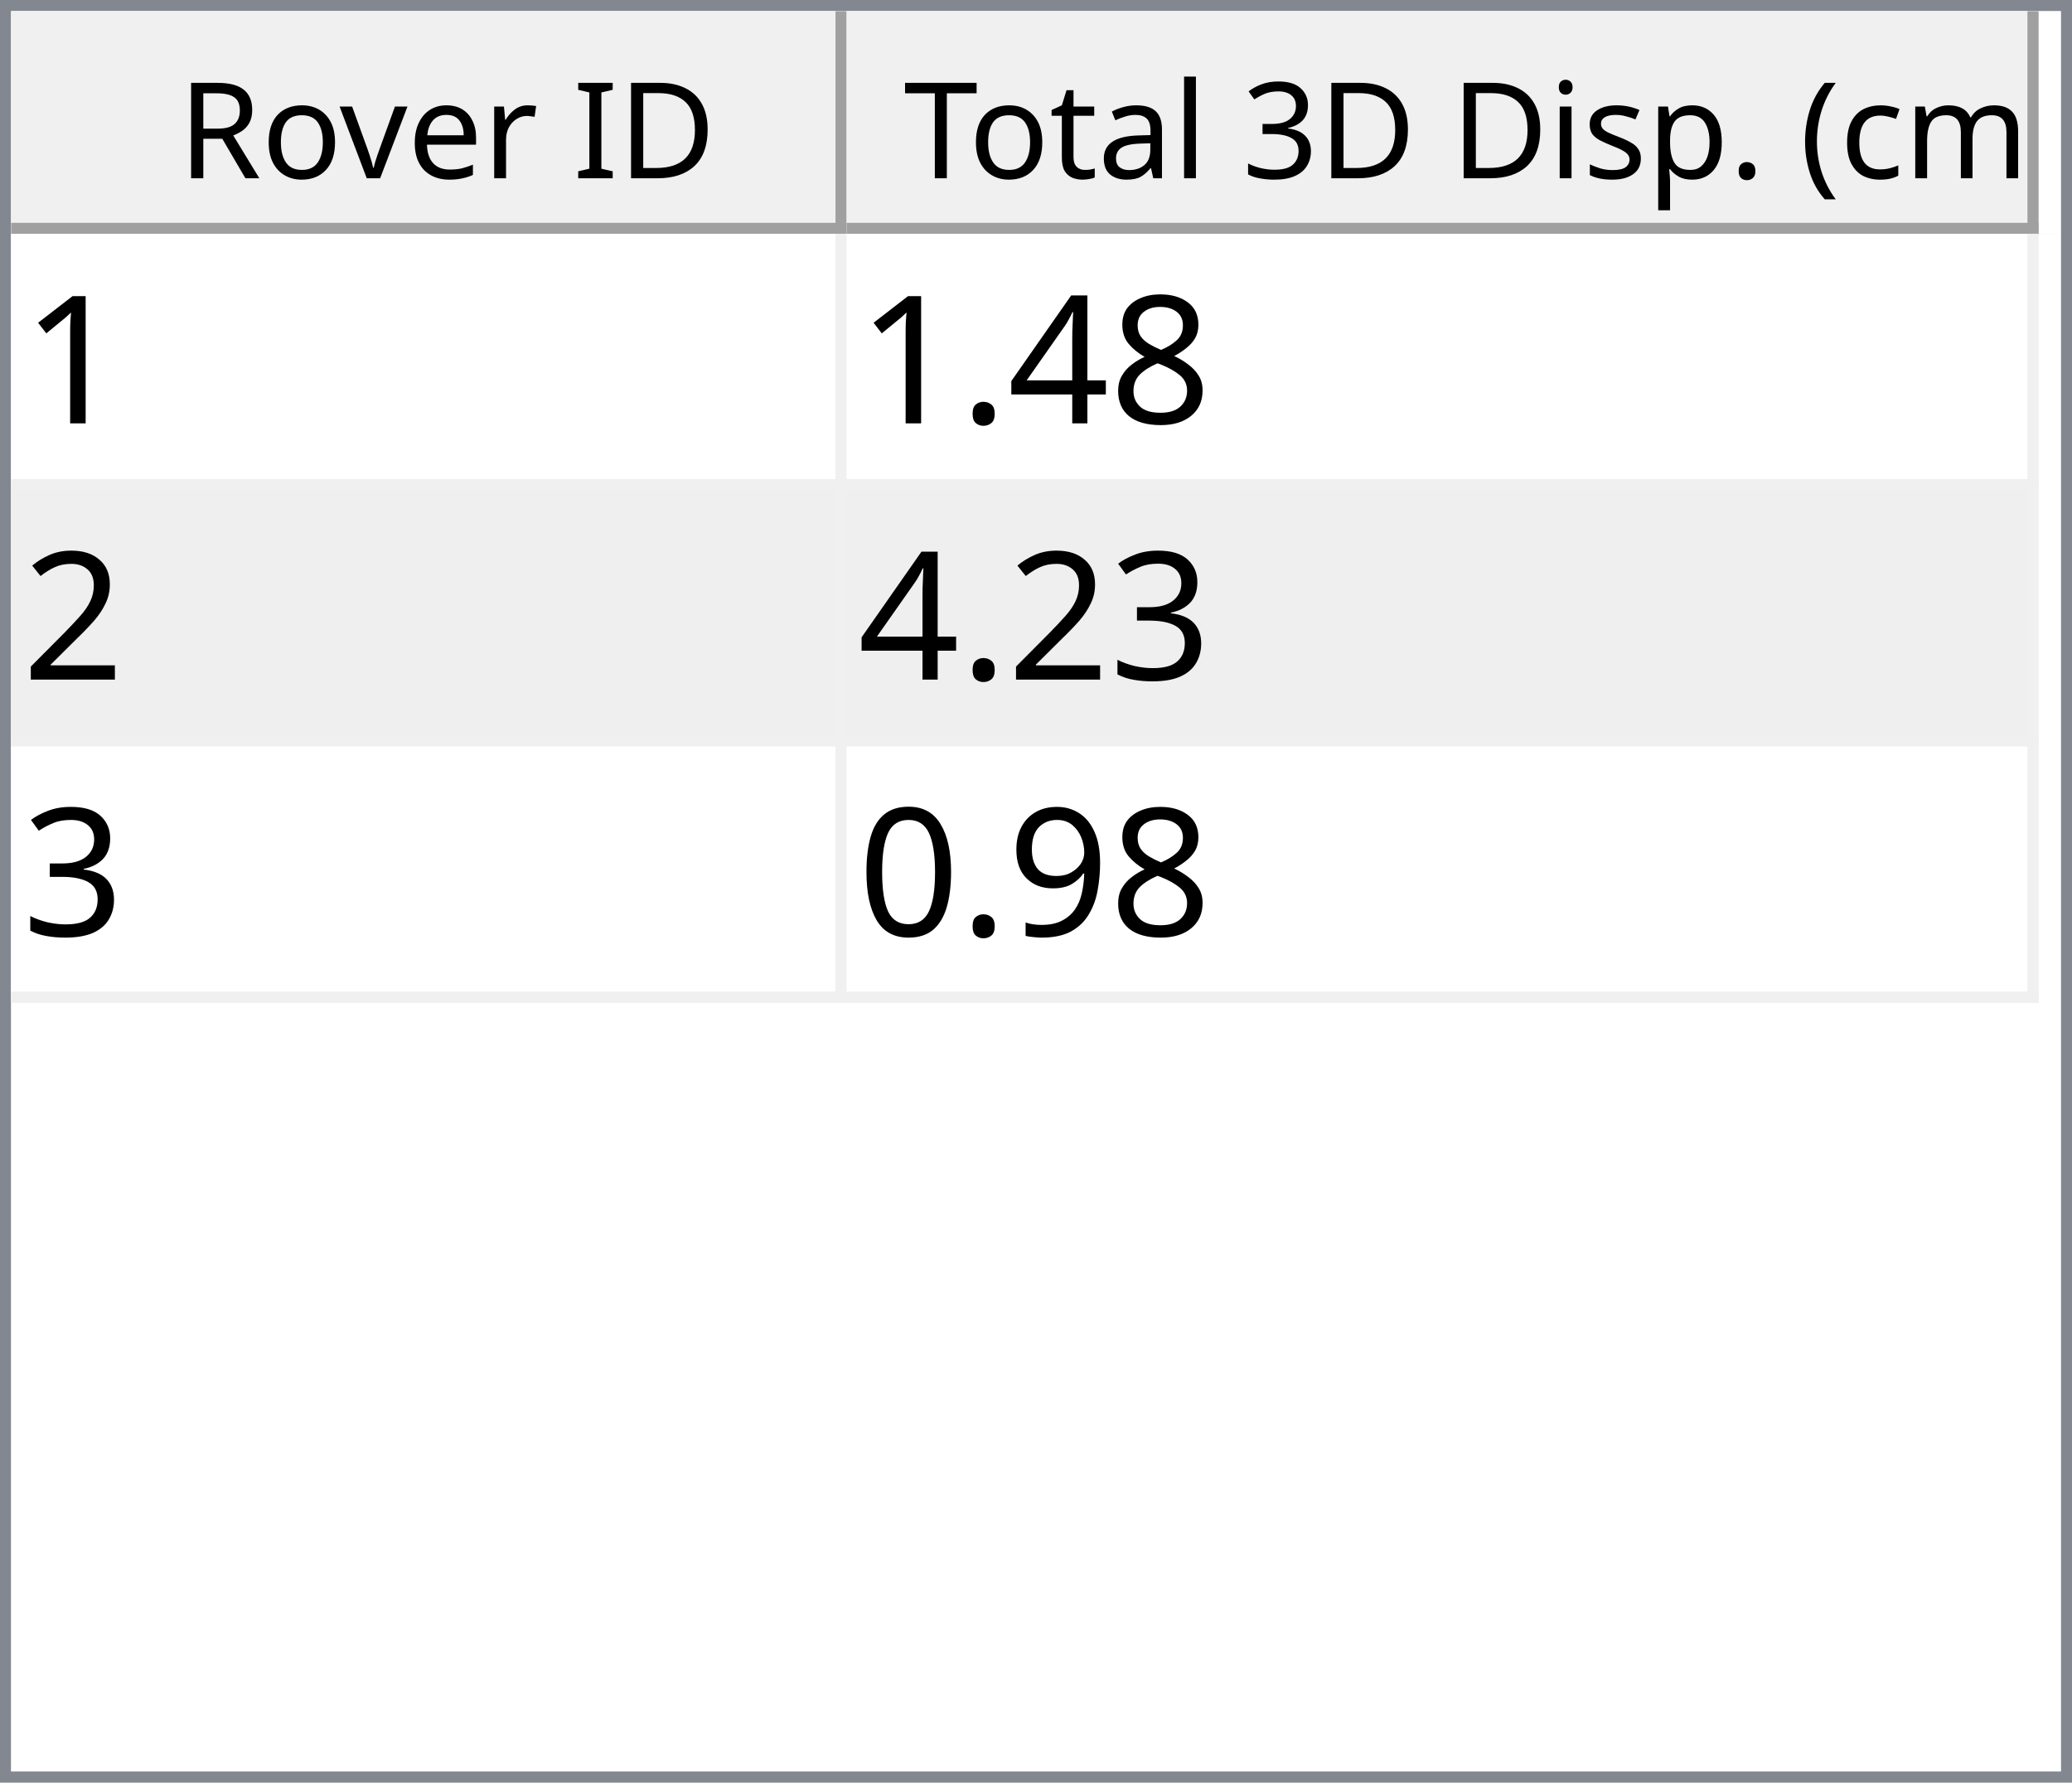
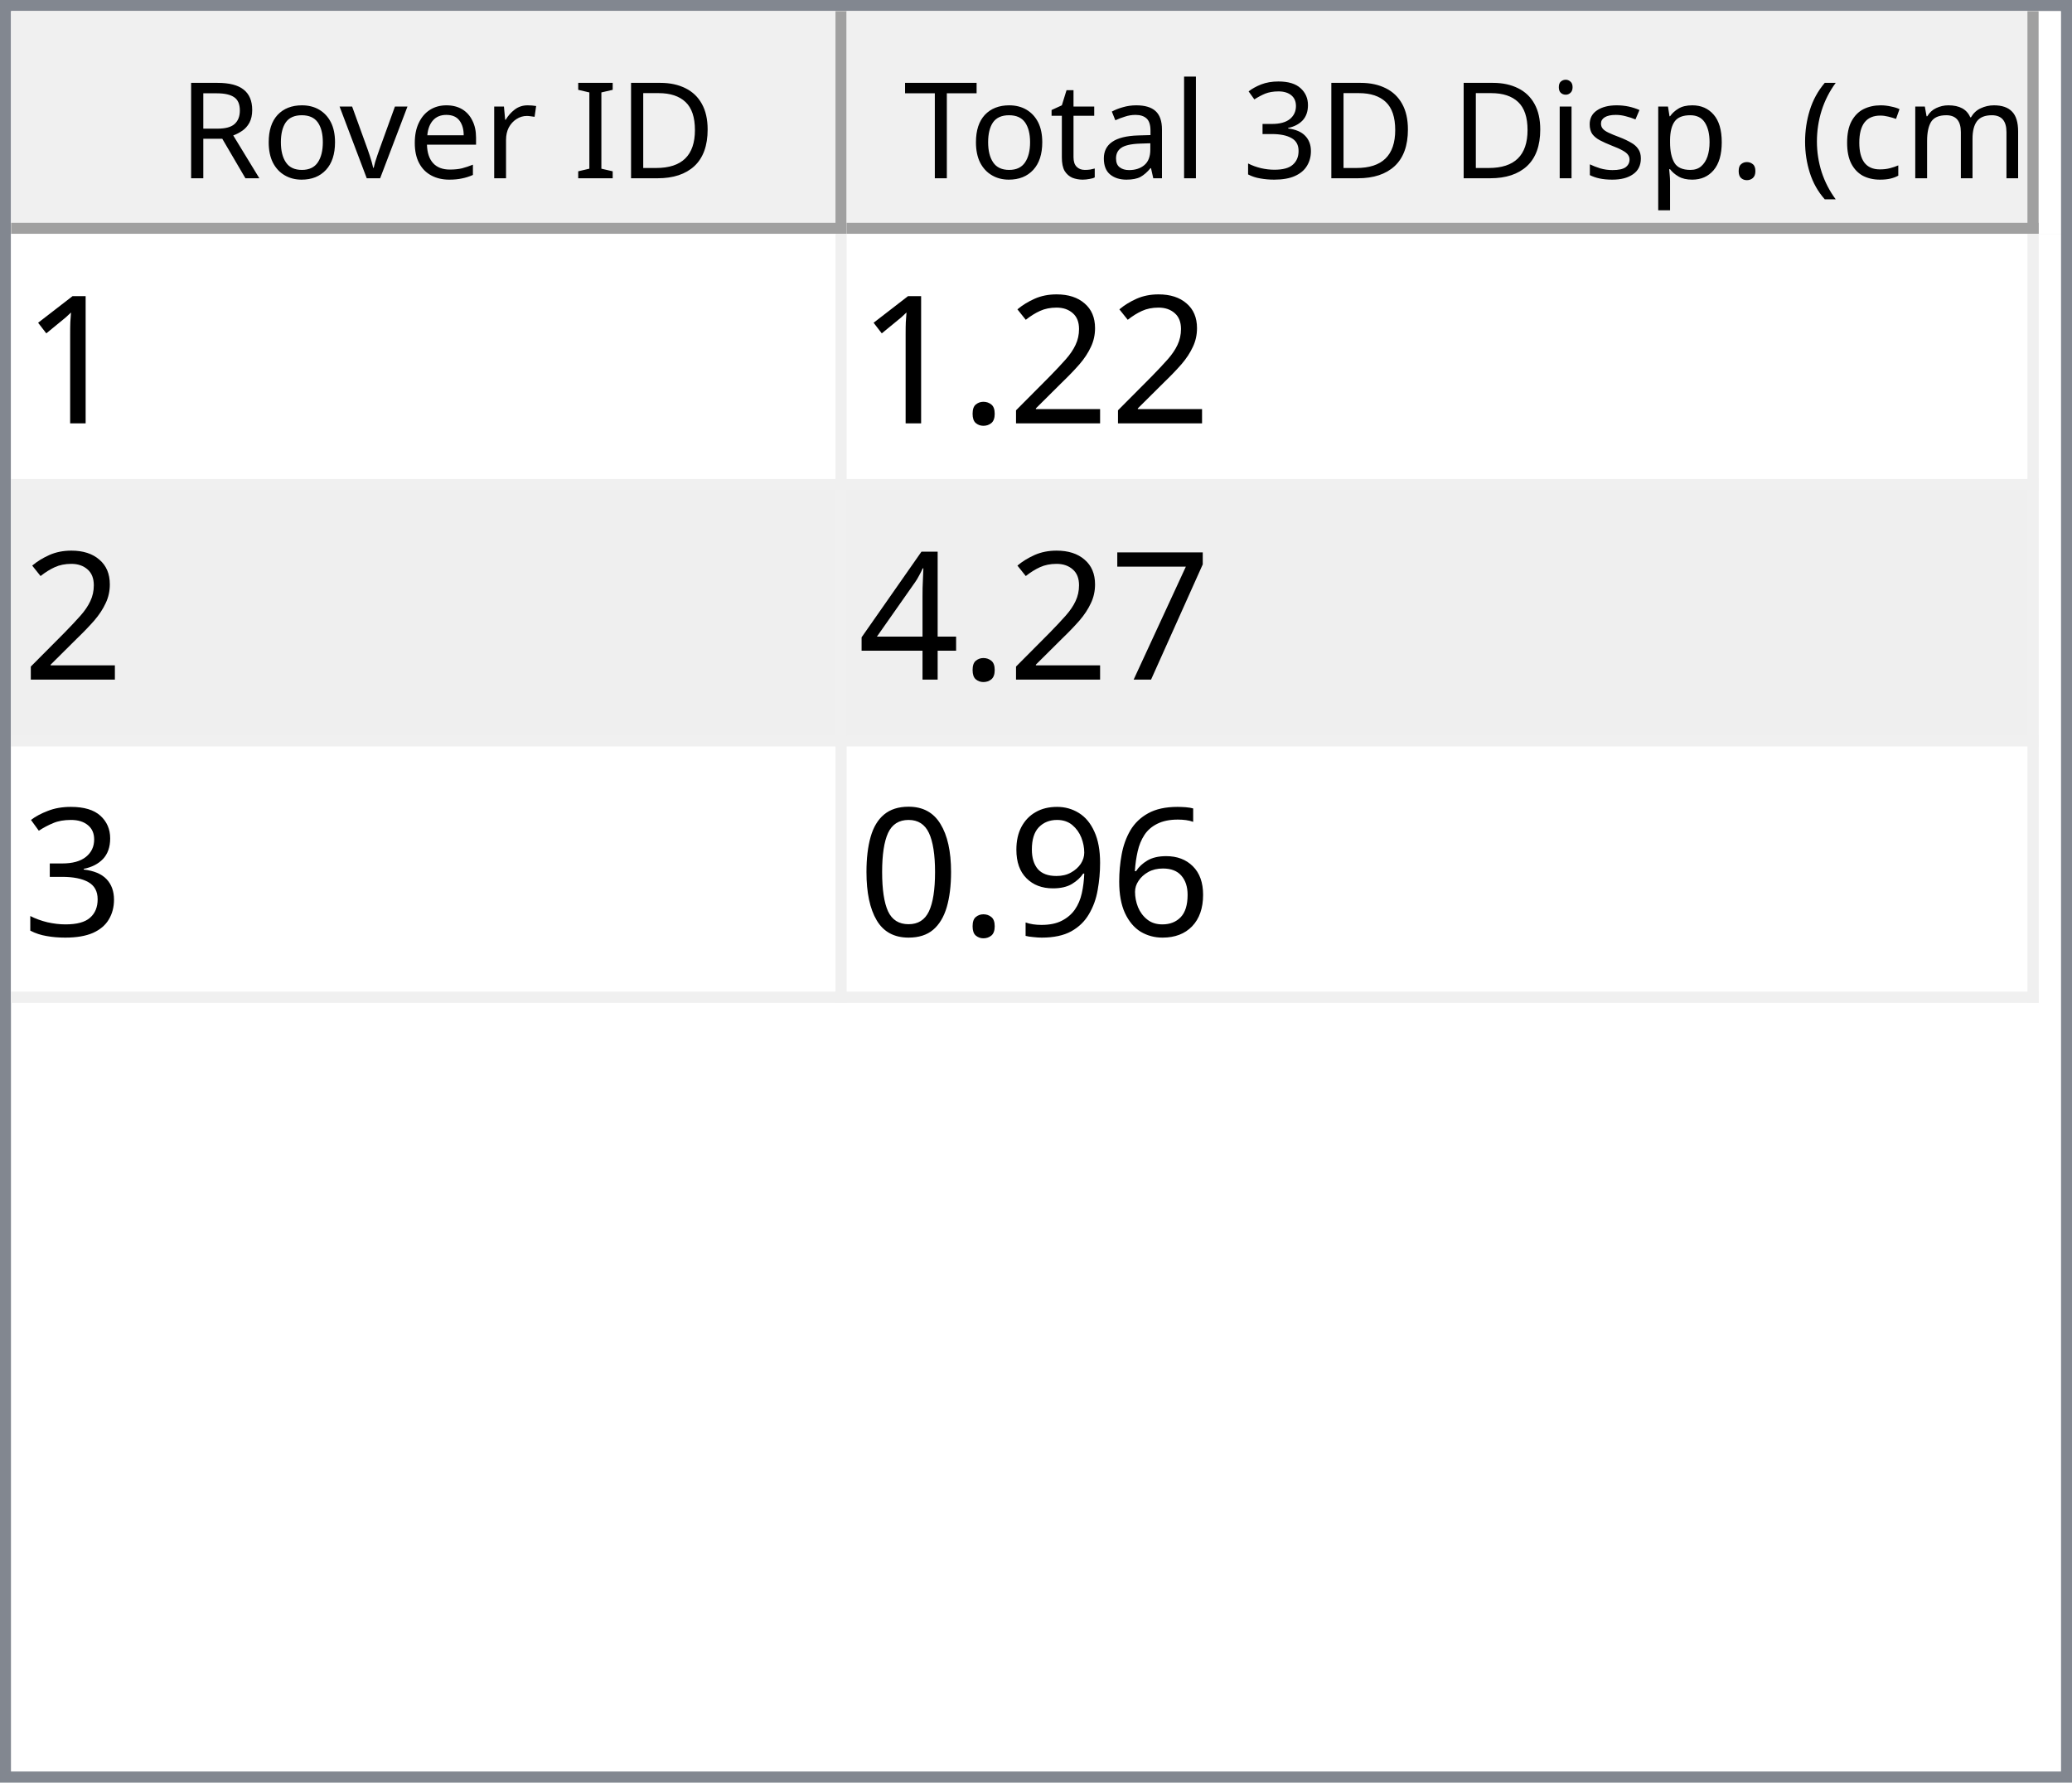
<svg xmlns="http://www.w3.org/2000/svg" style="fill-opacity:1; color-rendering:auto; color-interpolation:auto; text-rendering:auto; stroke:black; stroke-linecap:square; stroke-miterlimit:10; shape-rendering:auto; stroke-opacity:1; fill:black; stroke-dasharray:none; font-weight:normal; stroke-width:1; font-family:'Dialog'; font-style:normal; stroke-linejoin:miter; font-size:12px; stroke-dashoffset:0; image-rendering:auto;" width="186" height="160">
  <defs id="genericDefs" />
  <g>
    <defs id="defs1">
      <clipPath clipPathUnits="userSpaceOnUse" id="clipPath1">
        <path d="M0 0 L186 0 L186 160 L0 160 L0 0 Z" />
      </clipPath>
      <clipPath clipPathUnits="userSpaceOnUse" id="clipPath2">
        <path d="M0 0 L0 160 L186 160 L186 0 Z" />
      </clipPath>
      <clipPath clipPathUnits="userSpaceOnUse" id="clipPath3">
        <path d="M0 0 L0 20 L184 20 L184 0 Z" />
      </clipPath>
      <clipPath clipPathUnits="userSpaceOnUse" id="clipPath4">
        <path d="M0 0 L0 20 L75 20 L75 0 Z" />
      </clipPath>
      <clipPath clipPathUnits="userSpaceOnUse" id="clipPath5">
        <path d="M1 1 L1 19 L74 19 L74 1 Z" />
      </clipPath>
      <clipPath clipPathUnits="userSpaceOnUse" id="clipPath6">
        <path d="M0 0 L0 18 L73 18 L73 0 Z" />
      </clipPath>
      <clipPath clipPathUnits="userSpaceOnUse" id="clipPath7">
        <path d="M-0.5 -0.5 L-0.5 19.5 L74.5 19.5 L74.5 -0.5 Z" />
      </clipPath>
      <clipPath clipPathUnits="userSpaceOnUse" id="clipPath8">
        <path d="M0 0 L0 20 L107 20 L107 0 Z" />
      </clipPath>
      <clipPath clipPathUnits="userSpaceOnUse" id="clipPath9">
        <path d="M1 1 L1 19 L106 19 L106 1 Z" />
      </clipPath>
      <clipPath clipPathUnits="userSpaceOnUse" id="clipPath10">
        <path d="M0 0 L0 18 L105 18 L105 0 Z" />
      </clipPath>
      <clipPath clipPathUnits="userSpaceOnUse" id="clipPath11">
        <path d="M-0.5 -0.5 L-0.5 19.5 L106.5 19.5 L106.5 -0.5 Z" />
      </clipPath>
      <clipPath clipPathUnits="userSpaceOnUse" id="clipPath12">
        <path d="M0 0 L0 138 L184 138 L184 0 Z" />
      </clipPath>
      <clipPath clipPathUnits="userSpaceOnUse" id="clipPath13">
        <path d="M0 0 L0 69 L182 69 L182 0 Z" />
      </clipPath>
      <clipPath clipPathUnits="userSpaceOnUse" id="clipPath14">
        <path d="M-0.5 -0.5 L-0.5 68.5 L181.5 68.5 L181.5 -0.5 Z" />
      </clipPath>
      <clipPath clipPathUnits="userSpaceOnUse" id="clipPath15">
        <path d="M0 0 L0 22 L74 22 L74 0 Z" />
      </clipPath>
      <clipPath clipPathUnits="userSpaceOnUse" id="clipPath16">
        <path d="M0 0 L0 22 L106 22 L106 0 Z" />
      </clipPath>
      <font horiz-adv-x="64.551" id="font1">
        <font-face ascent="107.91" descent="25.098" units-per-em="100" style="font-style:normal; font-family:Segoe UI; font-weight:normal;" />
        <missing-glyph horiz-adv-x="64.551" d="M8.109 0 L8.109 68.266 L56.453 68.266 L56.453 0 L8.109 0 ZM15.328 7.234 L49.219 7.234 L49.219 61.031 L15.328 61.031 L15.328 7.234 Z" />
        <glyph unicode="D" horiz-adv-x="70.117" d="M9.188 0 L9.188 70.016 L28.516 70.016 Q65.531 70.016 65.531 35.891 Q65.531 19.672 55.25 9.836 Q44.969 0 27.734 0 L9.188 0 ZM17.391 62.594 L17.391 7.422 L27.828 7.422 Q41.609 7.422 49.273 14.797 Q56.938 22.172 56.938 35.688 Q56.938 62.594 28.328 62.594 L17.391 62.594 Z" />
        <glyph unicode="I" horiz-adv-x="26.611" d="M17.391 0 L9.188 0 L9.188 70.016 L17.391 70.016 L17.391 0 Z" />
        <glyph unicode=" " horiz-adv-x="27.393" d="" />
        <glyph unicode="r" horiz-adv-x="34.766" d="M34.188 41.891 Q32.078 43.5 28.125 43.5 Q23 43.5 19.555 38.672 Q16.109 33.844 16.109 25.484 L16.109 0 L8.109 0 L8.109 50 L16.109 50 L16.109 39.703 L16.312 39.703 Q18.016 44.969 21.531 47.922 Q25.047 50.875 29.391 50.875 Q32.516 50.875 34.188 50.203 L34.188 41.891 Z" />
        <glyph unicode="e" horiz-adv-x="52.295" d="M48.297 23 L12.984 23 Q13.188 14.656 17.484 10.109 Q21.781 5.562 29.297 5.562 Q37.75 5.562 44.828 11.141 L44.828 3.609 Q38.234 -1.172 27.391 -1.172 Q16.797 -1.172 10.742 5.641 Q4.688 12.453 4.688 24.812 Q4.688 36.469 11.305 43.82 Q17.922 51.172 27.734 51.172 Q37.547 51.172 42.922 44.828 Q48.297 38.484 48.297 27.203 L48.297 23 ZM40.094 29.781 Q40.047 36.719 36.75 40.578 Q33.453 44.438 27.594 44.438 Q21.922 44.438 17.969 40.383 Q14.016 36.328 13.094 29.781 L40.094 29.781 Z" />
        <glyph unicode="v" horiz-adv-x="47.9" d="M47.406 50 L27.484 0 L19.625 0 L0.688 50 L9.469 50 L22.172 13.672 Q23.578 9.672 23.922 6.688 L24.125 6.688 Q24.609 10.453 25.688 13.484 L38.969 50 L47.406 50 Z" />
        <glyph unicode="o" horiz-adv-x="58.594" d="M29 -1.172 Q17.922 -1.172 11.305 5.836 Q4.688 12.844 4.688 24.422 Q4.688 37.016 11.57 44.094 Q18.453 51.172 30.172 51.172 Q41.359 51.172 47.633 44.289 Q53.906 37.406 53.906 25.203 Q53.906 13.234 47.141 6.031 Q40.375 -1.172 29 -1.172 ZM29.594 44.438 Q21.875 44.438 17.383 39.188 Q12.891 33.938 12.891 24.703 Q12.891 15.828 17.43 10.695 Q21.969 5.562 29.594 5.562 Q37.359 5.562 41.531 10.594 Q45.703 15.625 45.703 24.906 Q45.703 34.281 41.531 39.359 Q37.359 44.438 29.594 44.438 Z" />
        <glyph unicode="R" horiz-adv-x="59.814" d="M59.375 0 L49.609 0 L37.891 19.625 Q36.281 22.359 34.766 24.289 Q33.25 26.219 31.664 27.438 Q30.078 28.656 28.25 29.219 Q26.422 29.781 24.125 29.781 L17.391 29.781 L17.391 0 L9.188 0 L9.188 70.016 L30.078 70.016 Q34.672 70.016 38.555 68.867 Q42.438 67.719 45.289 65.375 Q48.141 63.031 49.758 59.547 Q51.375 56.062 51.375 51.375 Q51.375 47.703 50.273 44.656 Q49.172 41.609 47.148 39.211 Q45.125 36.812 42.266 35.133 Q39.406 33.453 35.844 32.516 L35.844 32.328 Q37.594 31.547 38.891 30.547 Q40.188 29.547 41.359 28.18 Q42.531 26.812 43.68 25.078 Q44.828 23.344 46.234 21.047 L59.375 0 ZM17.391 62.594 L17.391 37.203 L28.516 37.203 Q31.594 37.203 34.203 38.133 Q36.812 39.062 38.719 40.797 Q40.625 42.531 41.703 45.047 Q42.781 47.562 42.781 50.688 Q42.781 56.297 39.141 59.445 Q35.5 62.594 28.609 62.594 L17.391 62.594 Z" />
        <glyph unicode=")" horiz-adv-x="30.176" d="M8.297 -15.922 L1.172 -15.922 Q16.406 2.344 16.406 26.812 Q16.406 51.469 1.078 70.016 L8.297 70.016 Q23.531 52.156 23.531 26.703 Q23.531 1.375 8.297 -15.922 Z" />
        <glyph unicode="m" horiz-adv-x="86.133" d="M79.109 0 L71.094 0 L71.094 28.719 Q71.094 37.016 68.531 40.727 Q65.969 44.438 59.906 44.438 Q54.781 44.438 51.195 39.75 Q47.609 35.062 47.609 28.516 L47.609 0 L39.594 0 L39.594 29.688 Q39.594 44.438 28.219 44.438 Q22.953 44.438 19.531 40.016 Q16.109 35.594 16.109 28.516 L16.109 0 L8.109 0 L8.109 50 L16.109 50 L16.109 42.094 L16.312 42.094 Q21.625 51.172 31.844 51.172 Q36.969 51.172 40.773 48.312 Q44.578 45.453 46 40.828 Q51.562 51.172 62.594 51.172 Q79.109 51.172 79.109 30.812 L79.109 0 Z" />
        <glyph unicode="c" horiz-adv-x="46.191" d="M42.188 2.297 Q36.422 -1.172 28.516 -1.172 Q17.828 -1.172 11.258 5.789 Q4.688 12.75 4.688 23.828 Q4.688 36.188 11.766 43.68 Q18.844 51.172 30.672 51.172 Q37.25 51.172 42.281 48.734 L42.281 40.531 Q36.719 44.438 30.375 44.438 Q22.703 44.438 17.797 38.945 Q12.891 33.453 12.891 24.516 Q12.891 15.719 17.508 10.641 Q22.125 5.562 29.891 5.562 Q36.422 5.562 42.188 9.906 L42.188 2.297 Z" />
        <glyph unicode="(" horiz-adv-x="30.176" d="M29.109 -15.922 L21.969 -15.922 Q6.844 1.375 6.844 26.703 Q6.844 52.156 21.969 70.016 L29.203 70.016 Q13.875 51.469 13.875 26.812 Q13.875 2.344 29.109 -15.922 Z" />
        <glyph unicode="." horiz-adv-x="21.68" d="M10.891 -1.078 Q8.641 -1.078 7.055 0.539 Q5.469 2.156 5.469 4.391 Q5.469 6.641 7.055 8.273 Q8.641 9.906 10.891 9.906 Q13.188 9.906 14.797 8.273 Q16.406 6.641 16.406 4.391 Q16.406 2.156 14.797 0.539 Q13.188 -1.078 10.891 -1.078 Z" />
        <glyph unicode="p" horiz-adv-x="58.789" d="M16.312 7.234 L16.109 7.234 L16.109 -23 L8.109 -23 L8.109 50 L16.109 50 L16.109 41.219 L16.312 41.219 Q22.219 51.172 33.594 51.172 Q43.266 51.172 48.688 44.461 Q54.109 37.75 54.109 26.469 Q54.109 13.922 48 6.375 Q41.891 -1.172 31.297 -1.172 Q21.578 -1.172 16.312 7.234 ZM16.109 27.391 L16.109 20.406 Q16.109 14.203 20.141 9.883 Q24.172 5.562 30.375 5.562 Q37.641 5.562 41.773 11.133 Q45.906 16.703 45.906 26.609 Q45.906 34.969 42.047 39.703 Q38.188 44.438 31.594 44.438 Q24.609 44.438 20.359 39.578 Q16.109 34.719 16.109 27.391 Z" />
        <glyph unicode="s" horiz-adv-x="42.432" d="M5.078 1.812 L5.078 10.406 Q11.625 5.562 19.484 5.562 Q30.031 5.562 30.031 12.594 Q30.031 14.594 29.125 15.992 Q28.219 17.391 26.68 18.461 Q25.141 19.531 23.07 20.383 Q21 21.234 18.609 22.172 Q15.281 23.484 12.766 24.828 Q10.25 26.172 8.57 27.859 Q6.891 29.547 6.031 31.695 Q5.172 33.844 5.172 36.719 Q5.172 40.234 6.789 42.945 Q8.406 45.656 11.086 47.484 Q13.766 49.312 17.211 50.242 Q20.656 51.172 24.312 51.172 Q30.812 51.172 35.938 48.922 L35.938 40.828 Q30.422 44.438 23.25 44.438 Q21 44.438 19.195 43.922 Q17.391 43.406 16.094 42.477 Q14.797 41.547 14.086 40.258 Q13.375 38.969 13.375 37.406 Q13.375 35.453 14.086 34.133 Q14.797 32.812 16.164 31.789 Q17.531 30.766 19.484 29.938 Q21.438 29.109 23.922 28.125 Q27.25 26.859 29.883 25.516 Q32.516 24.172 34.375 22.484 Q36.234 20.797 37.234 18.602 Q38.234 16.406 38.234 13.375 Q38.234 9.672 36.602 6.938 Q34.969 4.203 32.234 2.398 Q29.5 0.594 25.93 -0.289 Q22.359 -1.172 18.453 -1.172 Q10.75 -1.172 5.078 1.812 Z" />
        <glyph unicode="i" horiz-adv-x="24.219" d="M12.203 62.703 Q10.062 62.703 8.547 64.164 Q7.031 65.625 7.031 67.875 Q7.031 70.125 8.547 71.609 Q10.062 73.094 12.203 73.094 Q14.406 73.094 15.945 71.609 Q17.484 70.125 17.484 67.875 Q17.484 65.719 15.945 64.211 Q14.406 62.703 12.203 62.703 ZM16.109 0 L8.109 0 L8.109 50 L16.109 50 L16.109 0 Z" />
        <glyph unicode="3" horiz-adv-x="53.906" d="M46.531 19.828 Q46.531 15.094 44.75 11.211 Q42.969 7.328 39.719 4.57 Q36.469 1.812 31.93 0.297 Q27.391 -1.219 21.922 -1.219 Q11.922 -1.219 6 2.594 L6 11.188 Q13.094 5.609 22.219 5.609 Q25.875 5.609 28.828 6.539 Q31.781 7.469 33.906 9.227 Q36.031 10.984 37.18 13.477 Q38.328 15.969 38.328 19.094 Q38.328 32.812 18.797 32.812 L12.984 32.812 L12.984 39.594 L18.5 39.594 Q35.797 39.594 35.797 52.484 Q35.797 64.406 22.609 64.406 Q15.188 64.406 8.688 59.422 L8.688 67.188 Q15.375 71.188 24.609 71.188 Q29 71.188 32.57 69.969 Q36.141 68.75 38.68 66.555 Q41.219 64.359 42.609 61.281 Q44 58.203 44 54.5 Q44 40.672 30.031 36.719 L30.031 36.531 Q33.594 36.141 36.625 34.797 Q39.656 33.453 41.852 31.305 Q44.047 29.156 45.289 26.25 Q46.531 23.344 46.531 19.828 Z" />
        <glyph unicode="l" horiz-adv-x="24.219" d="M16.109 0 L8.109 0 L8.109 74.031 L16.109 74.031 L16.109 0 Z" />
        <glyph unicode="a" horiz-adv-x="50.879" d="M43.891 0 L35.891 0 L35.891 7.812 L35.688 7.812 Q30.469 -1.172 20.312 -1.172 Q12.844 -1.172 8.617 2.781 Q4.391 6.734 4.391 13.281 Q4.391 27.297 20.906 29.594 L35.891 31.688 Q35.891 44.438 25.594 44.438 Q16.547 44.438 9.281 38.281 L9.281 46.484 Q16.656 51.172 26.266 51.172 Q43.891 51.172 43.891 32.516 L43.891 0 ZM35.891 25.297 L23.828 23.641 Q18.266 22.859 15.43 20.875 Q12.594 18.891 12.594 13.875 Q12.594 10.203 15.211 7.883 Q17.828 5.562 22.172 5.562 Q28.125 5.562 32.008 9.742 Q35.891 13.922 35.891 20.312 L35.891 25.297 Z" />
        <glyph unicode="t" horiz-adv-x="33.887" d="M31.297 0.484 Q28.469 -1.078 23.828 -1.078 Q10.688 -1.078 10.688 13.578 L10.688 43.172 L2.094 43.172 L2.094 50 L10.688 50 L10.688 62.203 L18.703 64.797 L18.703 50 L31.297 50 L31.297 43.172 L18.703 43.172 L18.703 14.984 Q18.703 9.969 20.414 7.82 Q22.125 5.672 26.078 5.672 Q29.109 5.672 31.297 7.328 L31.297 0.484 Z" />
        <glyph unicode="T" horiz-adv-x="52.393" d="M50.594 62.594 L30.375 62.594 L30.375 0 L22.172 0 L22.172 62.594 L2 62.594 L2 70.016 L50.594 70.016 L50.594 62.594 Z" />
      </font>
      <font horiz-adv-x="75.0" id="font2">
        <font-face ascent="100.537" descent="21.973" units-per-em="100" style="font-style:normal; font-family:sans-serif; font-weight:normal;" />
        <missing-glyph horiz-adv-x="75.0" d="M12.5 0 L12.5 62.5 L62.5 62.5 L62.5 0 L12.5 0 ZM14.062 1.562 L60.938 1.562 L60.938 60.938 L14.062 60.938 L14.062 1.562 Z" />
        <glyph unicode="1" horiz-adv-x="55.615" d="M37.25 0 L28.469 0 L28.469 56 Q25.297 52.984 20.141 49.953 Q14.984 46.922 10.891 45.406 L10.891 53.906 Q18.266 57.375 23.781 62.305 Q29.297 67.234 31.594 71.875 L37.25 71.875 L37.25 0 Z" />
-         <glyph unicode="8" horiz-adv-x="55.615" d="M17.672 38.812 Q12.203 40.828 9.57 44.539 Q6.938 48.25 6.938 53.422 Q6.938 61.234 12.555 66.555 Q18.172 71.875 27.484 71.875 Q36.859 71.875 42.578 66.43 Q48.297 60.984 48.297 53.172 Q48.297 48.188 45.68 44.508 Q43.062 40.828 37.75 38.812 Q44.344 36.672 47.781 31.883 Q51.219 27.094 51.219 20.453 Q51.219 11.281 44.727 5.031 Q38.234 -1.219 27.641 -1.219 Q17.047 -1.219 10.547 5.055 Q4.047 11.328 4.047 20.703 Q4.047 27.688 7.594 32.398 Q11.141 37.109 17.672 38.812 ZM15.922 53.719 Q15.922 48.641 19.195 45.414 Q22.469 42.188 27.688 42.188 Q32.766 42.188 36.016 45.383 Q39.266 48.578 39.266 53.219 Q39.266 58.062 35.914 61.359 Q32.562 64.656 27.594 64.656 Q22.562 64.656 19.242 61.43 Q15.922 58.203 15.922 53.719 ZM13.094 20.656 Q13.094 16.891 14.875 13.375 Q16.656 9.859 20.172 7.93 Q23.688 6 27.734 6 Q34.031 6 38.133 10.055 Q42.234 14.109 42.234 20.359 Q42.234 26.703 38.016 30.859 Q33.797 35.016 27.438 35.016 Q21.234 35.016 17.164 30.914 Q13.094 26.812 13.094 20.656 Z" />
+         <glyph unicode="2" horiz-adv-x="55.615" d="M50.344 8.453 L50.344 0 L3.031 0 Q2.938 3.172 4.047 6.109 Q5.859 10.938 9.836 15.625 Q13.812 20.312 21.344 26.469 Q33.016 36.031 37.117 41.625 Q41.219 47.219 41.219 52.203 Q41.219 57.422 37.477 61.008 Q33.734 64.594 27.734 64.594 Q21.391 64.594 17.578 60.789 Q13.766 56.984 13.719 50.25 L4.688 51.172 Q5.609 61.281 11.664 66.578 Q17.719 71.875 27.938 71.875 Q38.234 71.875 44.242 66.164 Q50.25 60.453 50.25 52 Q50.25 47.703 48.492 43.555 Q46.734 39.406 42.656 34.812 Q38.578 30.219 29.109 22.219 Q21.188 15.578 18.945 13.211 Q16.703 10.844 15.234 8.453 L50.344 8.453 Z" />
+         <glyph unicode="." horiz-adv-x="27.783" d="M9.078 0 L9.078 10.016 L19.094 10.016 L19.094 0 L9.078 0 Z" />
+         <glyph unicode="7" horiz-adv-x="55.615" d="M4.734 62.203 L4.734 70.656 L51.078 70.656 L51.078 63.812 Q44.234 56.547 37.523 44.484 Q30.812 32.422 27.156 19.672 Q24.516 10.688 23.781 0 L14.75 0 Q14.891 8.453 18.062 20.414 Q21.234 32.375 27.172 43.484 Q33.109 54.594 39.797 62.203 L4.734 62.203 Z" />
        <glyph unicode="4" horiz-adv-x="55.615" d="M32.328 0 L32.328 17.141 L1.266 17.141 L1.266 25.203 L33.938 71.578 L41.109 71.578 L41.109 25.203 L50.781 25.203 L50.781 17.141 L41.109 17.141 L41.109 0 L32.328 0 ZM32.328 25.203 L32.328 57.469 L9.906 25.203 L32.328 25.203 Z" />
-         <glyph unicode="." horiz-adv-x="27.783" d="M9.078 0 L9.078 10.016 L19.094 10.016 L19.094 0 L9.078 0 Z" />
-         <glyph unicode="2" horiz-adv-x="55.615" d="M50.344 8.453 L50.344 0 L3.031 0 Q2.938 3.172 4.047 6.109 Q5.859 10.938 9.836 15.625 Q13.812 20.312 21.344 26.469 Q33.016 36.031 37.117 41.625 Q41.219 47.219 41.219 52.203 Q41.219 57.422 37.477 61.008 Q33.734 64.594 27.734 64.594 Q21.391 64.594 17.578 60.789 Q13.766 56.984 13.719 50.25 L4.688 51.172 Q5.609 61.281 11.664 66.578 Q17.719 71.875 27.938 71.875 Q38.234 71.875 44.242 66.164 Q50.25 60.453 50.25 52 Q50.25 47.703 48.492 43.555 Q46.734 39.406 42.656 34.812 Q38.578 30.219 29.109 22.219 Q21.188 15.578 18.945 13.211 Q16.703 10.844 15.234 8.453 L50.344 8.453 Z" />
        <glyph unicode="3" horiz-adv-x="55.615" d="M4.203 18.891 L12.984 20.062 Q14.5 12.594 18.141 9.297 Q21.781 6 27 6 Q33.203 6 37.477 10.297 Q41.75 14.594 41.75 20.953 Q41.75 27 37.797 30.93 Q33.844 34.859 27.734 34.859 Q25.25 34.859 21.531 33.891 L22.516 41.609 Q23.391 41.5 23.922 41.5 Q29.547 41.5 34.039 44.43 Q38.531 47.359 38.531 53.469 Q38.531 58.297 35.258 61.477 Q31.984 64.656 26.812 64.656 Q21.688 64.656 18.266 61.43 Q14.844 58.203 13.875 51.766 L5.078 53.328 Q6.688 62.156 12.398 67.016 Q18.109 71.875 26.609 71.875 Q32.469 71.875 37.398 69.359 Q42.328 66.844 44.945 62.5 Q47.562 58.156 47.562 53.266 Q47.562 48.641 45.07 44.828 Q42.578 41.016 37.703 38.766 Q44.047 37.312 47.562 32.695 Q51.078 28.078 51.078 21.141 Q51.078 11.766 44.242 5.25 Q37.406 -1.266 26.953 -1.266 Q17.531 -1.266 11.305 4.352 Q5.078 9.969 4.203 18.891 Z" />
+         <glyph unicode="6" horiz-adv-x="55.615" d="M49.75 54.047 L41.016 53.375 Q39.844 58.547 37.703 60.891 Q34.125 64.656 28.906 64.656 Q24.703 64.656 21.531 62.312 Q17.391 59.281 14.992 53.469 Q12.594 47.656 12.5 36.922 Q15.672 41.75 20.266 44.094 Q24.859 46.438 29.891 46.438 Q38.672 46.438 44.852 39.969 Q51.031 33.5 51.031 23.25 Q51.031 16.5 48.125 10.719 Q45.219 4.938 40.141 1.859 Q35.062 -1.219 28.609 -1.219 Q17.625 -1.219 10.695 6.859 Q3.766 14.938 3.766 33.5 Q3.766 54.25 11.422 63.672 Q18.109 71.875 29.438 71.875 Q37.891 71.875 43.289 67.141 Q48.688 62.406 49.75 54.047 ZM13.875 23.188 Q13.875 18.656 15.797 14.508 Q17.719 10.359 21.188 8.18 Q24.656 6 28.469 6 Q34.031 6 38.039 10.492 Q42.047 14.984 42.047 22.703 Q42.047 30.125 38.086 34.398 Q34.125 38.672 28.125 38.672 Q22.172 38.672 18.023 34.398 Q13.875 30.125 13.875 23.188 Z" />
        <glyph unicode="9" horiz-adv-x="55.615" d="M5.469 16.547 L13.922 17.328 Q14.984 11.375 18.016 8.688 Q21.047 6 25.781 6 Q29.828 6 32.883 7.859 Q35.938 9.719 37.891 12.82 Q39.844 15.922 41.164 21.195 Q42.484 26.469 42.484 31.938 Q42.484 32.516 42.438 33.688 Q39.797 29.5 35.234 26.883 Q30.672 24.266 25.344 24.266 Q16.453 24.266 10.305 30.711 Q4.156 37.156 4.156 47.703 Q4.156 58.594 10.578 65.234 Q17 71.875 26.656 71.875 Q33.641 71.875 39.43 68.117 Q45.219 64.359 48.219 57.398 Q51.219 50.438 51.219 37.25 Q51.219 23.531 48.242 15.406 Q45.266 7.281 39.383 3.031 Q33.5 -1.219 25.594 -1.219 Q17.188 -1.219 11.867 3.445 Q6.547 8.109 5.469 16.547 ZM41.453 48.141 Q41.453 55.719 37.43 60.156 Q33.406 64.594 27.734 64.594 Q21.875 64.594 17.531 59.812 Q13.188 55.031 13.188 47.406 Q13.188 40.578 17.312 36.305 Q21.438 32.031 27.484 32.031 Q33.594 32.031 37.523 36.305 Q41.453 40.578 41.453 48.141 Z" />
        <glyph unicode="0" horiz-adv-x="55.615" d="M4.156 35.297 Q4.156 48 6.766 55.742 Q9.375 63.484 14.523 67.68 Q19.672 71.875 27.484 71.875 Q33.25 71.875 37.594 69.555 Q41.938 67.234 44.773 62.867 Q47.609 58.5 49.219 52.227 Q50.828 45.953 50.828 35.297 Q50.828 22.703 48.242 14.969 Q45.656 7.234 40.508 3.008 Q35.359 -1.219 27.484 -1.219 Q17.141 -1.219 11.234 6.203 Q4.156 15.141 4.156 35.297 ZM13.188 35.297 Q13.188 17.672 17.312 11.836 Q21.438 6 27.484 6 Q33.547 6 37.672 11.859 Q41.797 17.719 41.797 35.297 Q41.797 52.984 37.672 58.789 Q33.547 64.594 27.391 64.594 Q21.344 64.594 17.719 59.469 Q13.188 52.938 13.188 35.297 Z" />
      </font>
    </defs>
    <g style="fill:white; stroke:white;">
      <rect x="0" y="0" width="186" style="clip-path:url(#clipPath1); stroke:none;" height="160" />
    </g>
    <g style="fill:white; text-rendering:optimizeSpeed; color-rendering:optimizeSpeed; image-rendering:optimizeSpeed; shape-rendering:crispEdges; stroke:white; color-interpolation:sRGB;">
      <rect x="0" width="186" height="160" y="0" style="stroke:none;" />
      <path style="stroke:none;" d="M0 160 L186 160 L186 0 L0 0 Z" />
    </g>
    <g style="fill:rgb(240,240,240); font-family:'Segoe UI'; stroke:rgb(240,240,240);">
      <rect x="0" y="0" width="186" style="clip-path:url(#clipPath2); stroke:none;" height="160" />
    </g>
    <g style="fill:rgb(130,135,144); font-family:'Segoe UI'; stroke:rgb(130,135,144);">
      <path d="M0 0 L186 0 L186 160 L0 160 L0 0 ZM1 1 L185 1 L185 159 L1 159 L1 1 Z" style="fill-rule:evenodd; clip-path:url(#clipPath2); stroke:none;" />
    </g>
    <g style="fill:white; font-family:'Segoe UI'; stroke:white;" transform="translate(1,1)">
      <rect x="0" y="0" width="184" style="clip-path:url(#clipPath3); stroke:none;" height="20" />
    </g>
    <g style="fill:rgb(240,240,240); font-family:'Segoe UI'; stroke:rgb(240,240,240);" transform="translate(1,1)">
      <rect x="0" y="0" width="75" style="clip-path:url(#clipPath4); stroke:none;" height="20" />
    </g>
    <g style="font-family:'Segoe UI';" transform="translate(2,2)">
      <text x="14" xml:space="preserve" y="14" style="clip-path:url(#clipPath6); stroke:none;">Rover ID</text>
    </g>
    <g style="fill:rgb(160,160,160); font-family:'Segoe UI'; stroke:rgb(160,160,160); stroke-linejoin:bevel;" transform="translate(1.5,1.5)">
      <line x1="74" x2="74" y1="0" style="fill:none; clip-path:url(#clipPath7);" y2="19" />
    </g>
    <g style="fill:rgb(160,160,160); font-family:'Segoe UI'; stroke:rgb(160,160,160); stroke-linejoin:bevel;" transform="matrix(1,0,0,1,1,1) translate(0.5,0.5)">
      <line x1="0" x2="74" y1="19" style="fill:none; clip-path:url(#clipPath7);" y2="19" />
    </g>
    <g style="fill:rgb(240,240,240); font-family:'Segoe UI'; stroke:rgb(240,240,240);" transform="translate(76,1)">
      <rect x="0" y="0" width="107" style="clip-path:url(#clipPath8); stroke:none;" height="20" />
    </g>
    <g style="font-family:'Segoe UI';" transform="translate(77,2)">
      <text x="1" xml:space="preserve" y="14" style="clip-path:url(#clipPath10); stroke:none;"> Total 3D Disp. (cm)</text>
    </g>
    <g style="fill:rgb(160,160,160); font-family:'Segoe UI'; stroke:rgb(160,160,160); stroke-linejoin:bevel;" transform="translate(76.5,1.5)">
      <line x1="106" x2="106" y1="0" style="fill:none; clip-path:url(#clipPath11);" y2="19" />
    </g>
    <g style="fill:rgb(160,160,160); font-family:'Segoe UI'; stroke:rgb(160,160,160); stroke-linejoin:bevel;" transform="matrix(1,0,0,1,76,1) translate(0.5,0.5)">
      <line x1="0" x2="106" y1="19" style="fill:none; clip-path:url(#clipPath11);" y2="19" />
    </g>
    <g style="fill:white; font-family:'Segoe UI'; stroke:white;" transform="translate(1,21)">
      <rect x="0" y="0" width="184" style="clip-path:url(#clipPath12); stroke:none;" height="138" />
    </g>
    <g style="fill:rgb(240,240,240); font-size:16px; font-family:sans-serif; stroke:rgb(240,240,240);" transform="translate(1,21)">
      <rect x="0" y="0" width="182" style="clip-path:url(#clipPath13); stroke:none;" height="69" />
      <line transform="translate(0.5,0.5)" x1="0" x2="181" y1="22" style="clip-path:url(#clipPath14); fill:none; stroke-linejoin:bevel;" y2="22" />
    </g>
    <g transform="matrix(1,0,0,1,1,21) translate(0.5,0.5)" style="fill:rgb(240,240,240); font-size:16px; font-family:sans-serif; stroke:rgb(240,240,240); stroke-linejoin:bevel;">
      <line x1="0" x2="181" y1="45" style="fill:none; clip-path:url(#clipPath14);" y2="45" />
    </g>
    <g transform="matrix(1,0,0,1,1,21) translate(0.5,0.5)" style="fill:rgb(240,240,240); font-size:16px; font-family:sans-serif; stroke:rgb(240,240,240); stroke-linejoin:bevel;">
      <line x1="0" x2="181" y1="68" style="fill:none; clip-path:url(#clipPath14);" y2="68" />
    </g>
    <g transform="matrix(1,0,0,1,1,21) translate(0.5,0.5)" style="fill:rgb(240,240,240); font-size:16px; font-family:sans-serif; stroke:rgb(240,240,240); stroke-linejoin:bevel;">
      <line x1="74" x2="74" y1="0" style="fill:none; clip-path:url(#clipPath14);" y2="68" />
    </g>
    <g transform="matrix(1,0,0,1,1,21) translate(0.5,0.5)" style="fill:rgb(240,240,240); font-size:16px; font-family:sans-serif; stroke:rgb(240,240,240); stroke-linejoin:bevel;">
      <line x1="181" x2="181" y1="0" style="fill:none; clip-path:url(#clipPath14);" y2="68" />
    </g>
    <g style="fill:white; font-size:16px; font-family:sans-serif; stroke:white;" transform="matrix(1,0,0,1,1,21)">
      <rect x="0" y="0" width="74" style="clip-path:url(#clipPath15); stroke:none;" height="22" />
      <text x="1" y="17" style="fill:black; clip-path:url(#clipPath15); stroke:none;" xml:space="preserve">1</text>
    </g>
    <g style="fill:white; font-size:16px; font-family:sans-serif; stroke:white;" transform="matrix(1,0,0,1,1,21) translate(75,0)">
      <rect x="0" y="0" width="106" style="clip-path:url(#clipPath16); stroke:none;" height="22" />
-       <text x="1" y="17" style="fill:black; clip-path:url(#clipPath16); stroke:none;" xml:space="preserve">1.48</text>
+       <text x="1" y="17" style="fill:black; clip-path:url(#clipPath16); stroke:none;" xml:space="preserve">1.22</text>
    </g>
    <g style="fill:rgb(239,239,239); font-size:16px; font-family:sans-serif; stroke:rgb(239,239,239);" transform="matrix(1,0,0,1,1,21) translate(0,23)">
      <rect x="0" y="0" width="74" style="clip-path:url(#clipPath15); stroke:none;" height="22" />
      <text x="1" y="17" style="fill:black; clip-path:url(#clipPath15); stroke:none;" xml:space="preserve">2</text>
    </g>
    <g style="fill:rgb(239,239,239); font-size:16px; font-family:sans-serif; stroke:rgb(239,239,239);" transform="matrix(1,0,0,1,1,21) translate(75,23)">
      <rect x="0" y="0" width="106" style="clip-path:url(#clipPath16); stroke:none;" height="22" />
-       <text x="1" y="17" style="fill:black; clip-path:url(#clipPath16); stroke:none;" xml:space="preserve">4.23</text>
+       <text x="1" y="17" style="fill:black; clip-path:url(#clipPath16); stroke:none;" xml:space="preserve">4.27</text>
    </g>
    <g style="fill:white; font-size:16px; font-family:sans-serif; stroke:white;" transform="matrix(1,0,0,1,1,21) translate(0,46)">
      <rect x="0" y="0" width="74" style="clip-path:url(#clipPath15); stroke:none;" height="22" />
      <text x="1" y="17" style="fill:black; clip-path:url(#clipPath15); stroke:none;" xml:space="preserve">3</text>
    </g>
    <g style="fill:white; font-size:16px; font-family:sans-serif; stroke:white;" transform="matrix(1,0,0,1,1,21) translate(75,46)">
      <rect x="0" y="0" width="106" style="clip-path:url(#clipPath16); stroke:none;" height="22" />
-       <text x="1" y="17" style="fill:black; clip-path:url(#clipPath16); stroke:none;" xml:space="preserve">0.98</text>
+       <text x="1" y="17" style="fill:black; clip-path:url(#clipPath16); stroke:none;" xml:space="preserve">0.96</text>
    </g>
  </g>
</svg>
